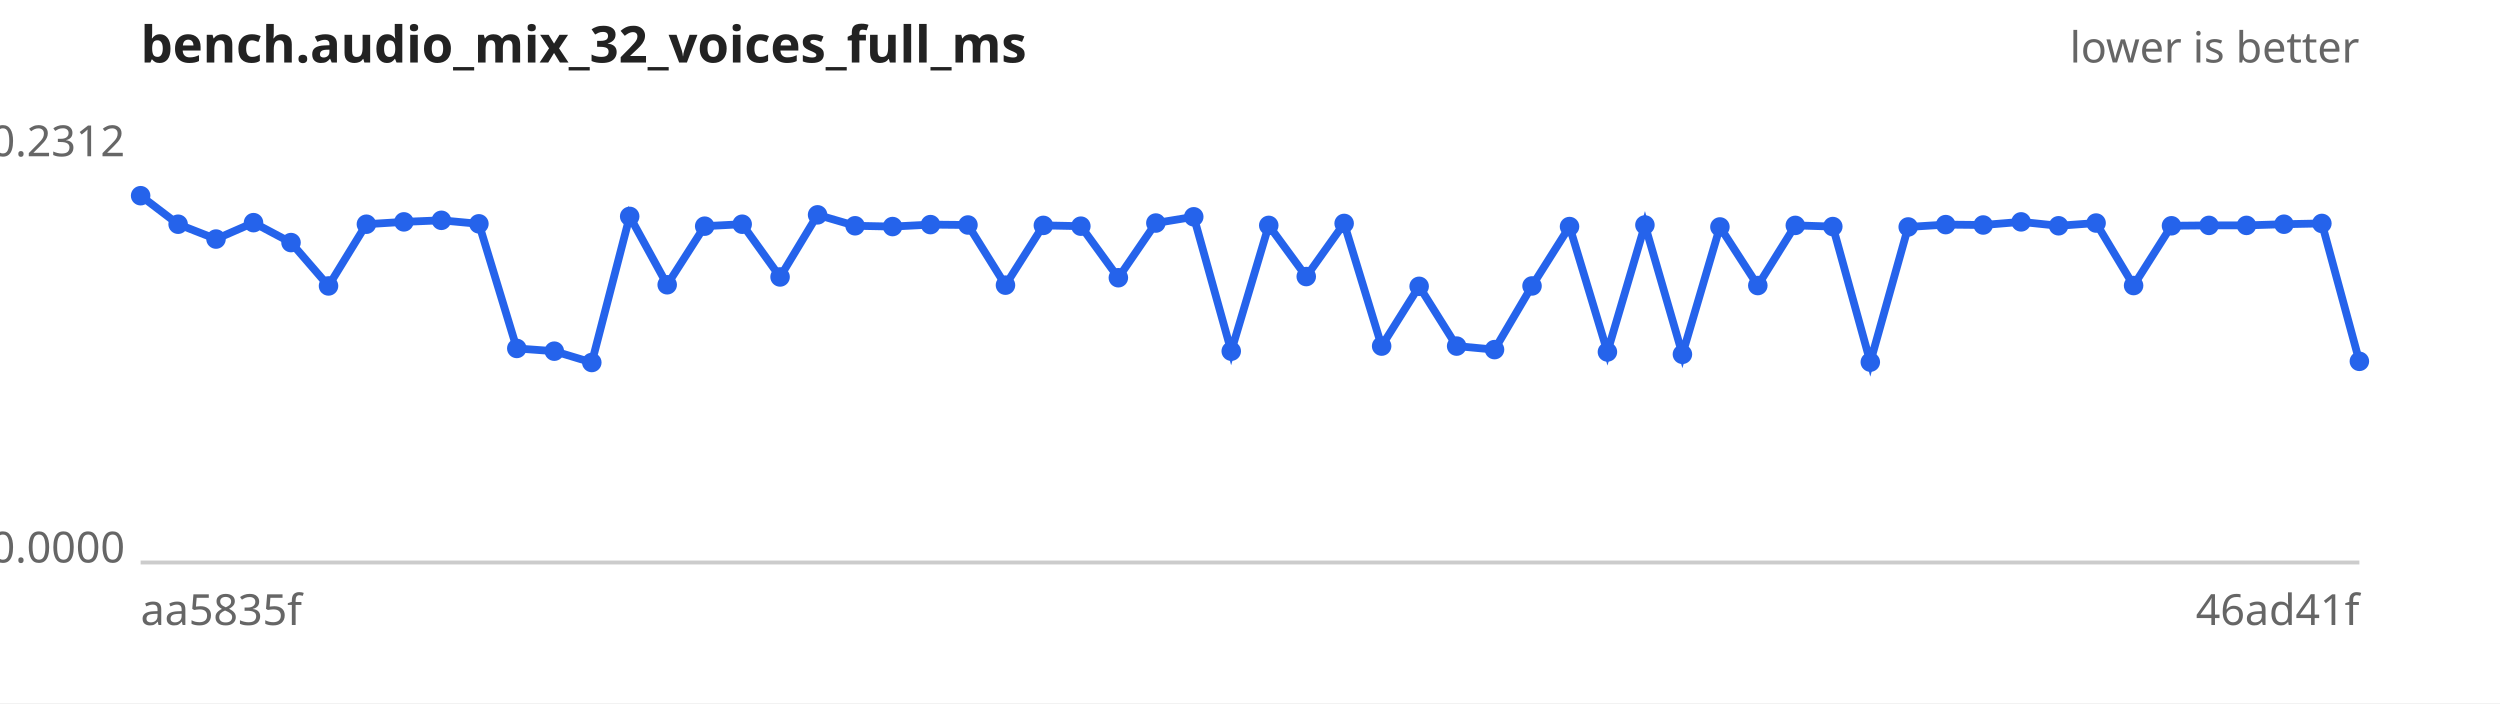
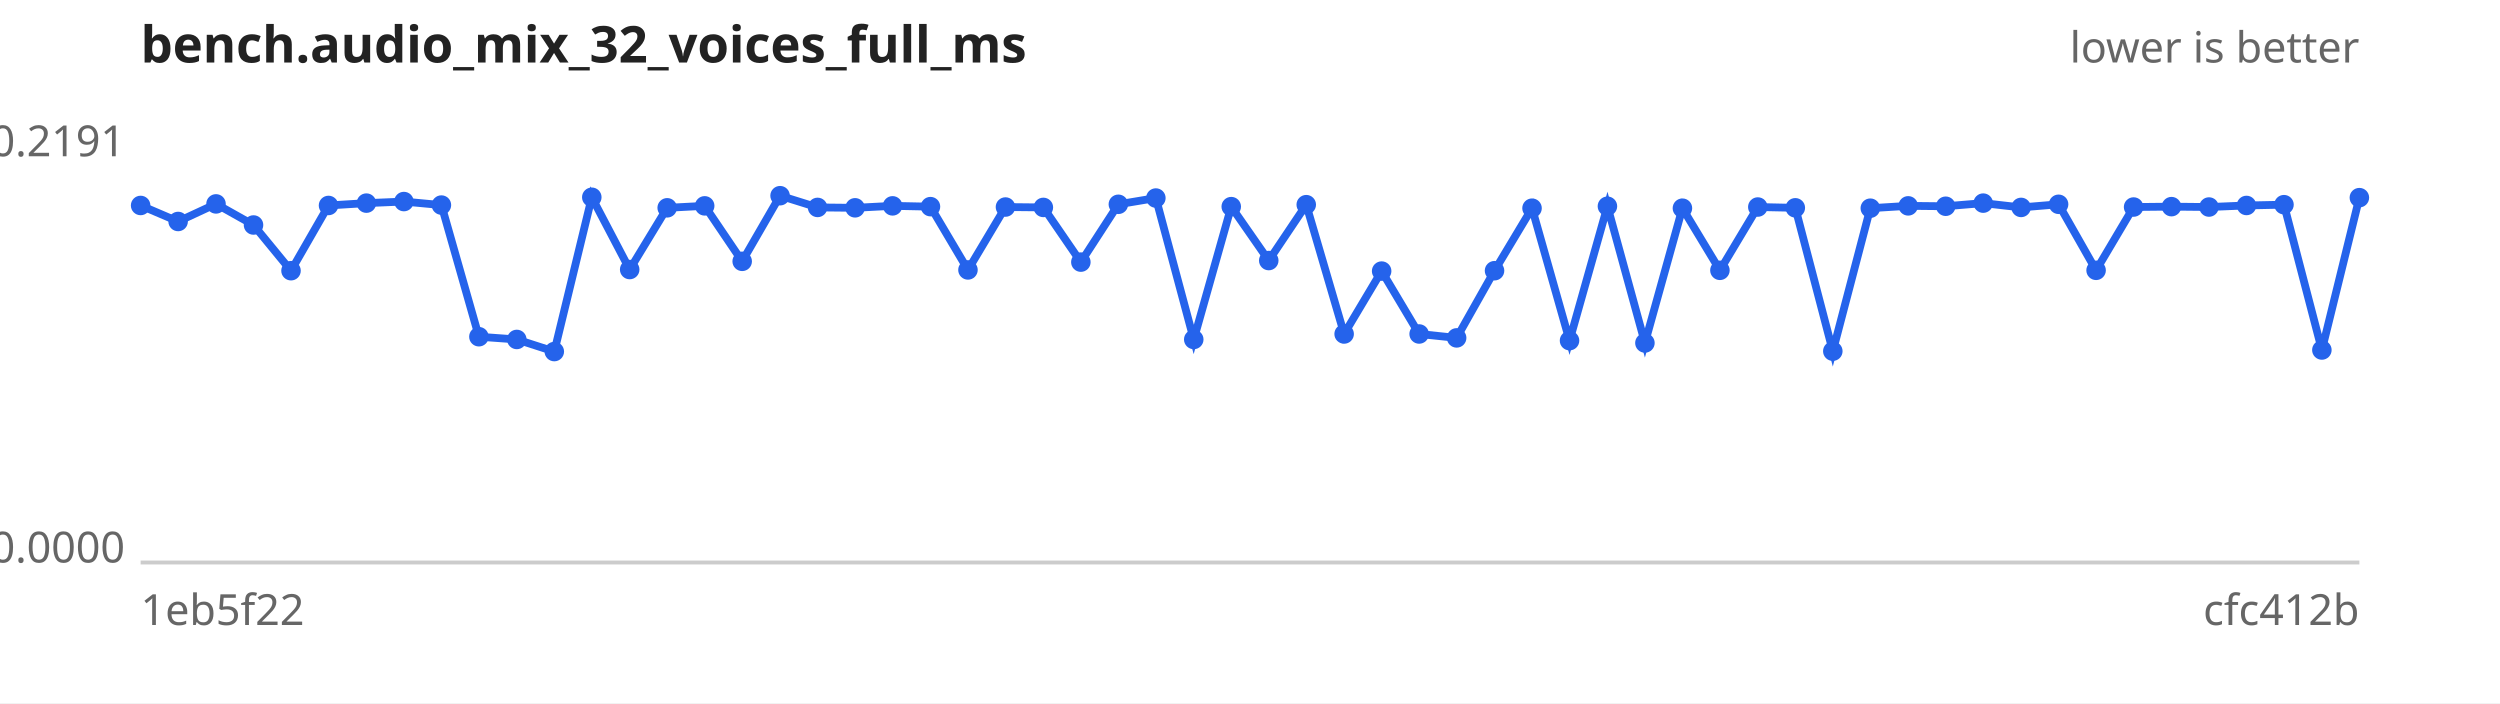
<svg xmlns="http://www.w3.org/2000/svg" width="640" height="180" viewBox="0 0 640 180" font-family="sans-serif" font-size="11">
  <rect width="640" height="180" fill="#ffffff" />
  <text x="36" y="16" font-size="13" font-weight="bold" fill="#222">bench.audio_mix_32_voices_full_ms</text>
  <text x="604" y="16" text-anchor="end" fill="#666">lower is better</text>
  <line x1="36" y1="144" x2="604" y2="144" stroke="#ccc" />
-   <text x="32" y="40.0" text-anchor="end" fill="#666">0.2312</text>
+   <text x="32" y="40.0" text-anchor="end" fill="#666">0.2191</text>
  <text x="32" y="144.0" text-anchor="end" fill="#666">0.0000</text>
-   <text x="36" y="160" fill="#666">aa5835f</text>
-   <text x="604" y="160" text-anchor="end" fill="#666">46ad41f</text>
-   <path d="M36.0,50.1 L45.6,57.4 L55.3,61.2 L64.9,57.0 L74.5,62.1 L84.1,73.2 L93.8,57.4 L103.4,56.8 L113.0,56.4 L122.6,57.3 L132.3,89.2 L141.9,89.9 L151.5,92.8 L161.2,55.4 L170.8,72.9 L180.4,57.9 L190.0,57.4 L199.7,70.9 L209.3,55.0 L218.9,57.8 L228.5,58.0 L238.2,57.5 L247.8,57.6 L257.4,73.0 L267.1,57.7 L276.7,57.9 L286.3,71.1 L295.9,57.1 L305.6,55.5 L315.2,89.9 L324.8,57.7 L334.4,70.8 L344.1,57.2 L353.7,88.6 L363.3,73.3 L372.9,88.6 L382.6,89.5 L392.2,73.2 L401.8,58.0 L411.5,90.1 L421.1,57.6 L430.7,90.7 L440.3,58.1 L450.0,73.1 L459.6,57.7 L469.2,58.0 L478.8,92.7 L488.5,58.1 L498.1,57.5 L507.7,57.6 L517.4,56.8 L527.0,57.8 L536.6,57.1 L546.2,73.1 L555.9,57.8 L565.5,57.7 L575.1,57.7 L584.7,57.4 L594.4,57.2 L604.0,92.5" fill="none" stroke="#2563eb" stroke-width="2" />
+   <text x="36" y="160" fill="#666">1eb5f22</text>
+   <text x="604" y="160" text-anchor="end" fill="#666">cfc412b</text>
+   <path d="M36.0,52.6 L45.6,56.7 L55.3,52.2 L64.9,57.6 L74.5,69.3 L84.1,52.6 L93.8,52.0 L103.4,51.6 L113.0,52.5 L122.6,86.2 L132.3,86.9 L141.9,90.0 L151.5,50.5 L161.2,69.0 L170.8,53.2 L180.4,52.7 L190.0,66.9 L199.7,50.1 L209.3,53.1 L218.9,53.2 L228.5,52.7 L238.2,52.9 L247.8,69.1 L257.4,53.0 L267.1,53.1 L276.7,67.1 L286.3,52.3 L295.9,50.7 L305.6,86.9 L315.2,52.9 L324.8,66.7 L334.4,52.4 L344.1,85.5 L353.7,69.4 L363.3,85.5 L372.9,86.5 L382.6,69.3 L392.2,53.3 L401.8,87.2 L411.5,52.8 L421.1,87.8 L430.7,53.3 L440.3,69.2 L450.0,53.0 L459.6,53.2 L469.2,89.9 L478.8,53.3 L488.5,52.7 L498.1,52.8 L507.7,52.0 L517.4,53.1 L527.0,52.3 L536.6,69.2 L546.2,53.0 L555.9,52.9 L565.5,53.0 L575.1,52.6 L584.7,52.4 L594.4,89.6 L604.0,50.6" fill="none" stroke="#2563eb" stroke-width="2" />
  <g fill="#2563eb">
-     <circle cx="36.0" cy="50.1" r="2.5" />
-     <circle cx="45.6" cy="57.4" r="2.5" />
-     <circle cx="55.3" cy="61.2" r="2.5" />
-     <circle cx="64.9" cy="57.0" r="2.5" />
-     <circle cx="74.5" cy="62.1" r="2.5" />
-     <circle cx="84.1" cy="73.2" r="2.5" />
-     <circle cx="93.8" cy="57.4" r="2.5" />
-     <circle cx="103.4" cy="56.8" r="2.5" />
-     <circle cx="113.0" cy="56.4" r="2.5" />
-     <circle cx="122.6" cy="57.3" r="2.5" />
-     <circle cx="132.3" cy="89.2" r="2.5" />
-     <circle cx="141.9" cy="89.9" r="2.5" />
-     <circle cx="151.5" cy="92.8" r="2.5" />
-     <circle cx="161.2" cy="55.4" r="2.5" />
-     <circle cx="170.8" cy="72.9" r="2.5" />
-     <circle cx="180.4" cy="57.9" r="2.5" />
-     <circle cx="190.0" cy="57.4" r="2.5" />
-     <circle cx="199.7" cy="70.9" r="2.5" />
-     <circle cx="209.3" cy="55.0" r="2.5" />
-     <circle cx="218.9" cy="57.8" r="2.5" />
-     <circle cx="228.5" cy="58.0" r="2.5" />
-     <circle cx="238.2" cy="57.5" r="2.5" />
-     <circle cx="247.8" cy="57.6" r="2.5" />
-     <circle cx="257.4" cy="73.0" r="2.5" />
-     <circle cx="267.1" cy="57.7" r="2.5" />
-     <circle cx="276.7" cy="57.9" r="2.5" />
-     <circle cx="286.3" cy="71.1" r="2.5" />
-     <circle cx="295.9" cy="57.1" r="2.5" />
-     <circle cx="305.6" cy="55.5" r="2.5" />
-     <circle cx="315.2" cy="89.9" r="2.5" />
-     <circle cx="324.8" cy="57.7" r="2.5" />
-     <circle cx="334.4" cy="70.8" r="2.5" />
-     <circle cx="344.1" cy="57.2" r="2.5" />
-     <circle cx="353.7" cy="88.6" r="2.5" />
-     <circle cx="363.3" cy="73.3" r="2.5" />
-     <circle cx="372.9" cy="88.6" r="2.5" />
-     <circle cx="382.6" cy="89.5" r="2.5" />
-     <circle cx="392.2" cy="73.2" r="2.5" />
-     <circle cx="401.8" cy="58.0" r="2.5" />
-     <circle cx="411.5" cy="90.1" r="2.5" />
-     <circle cx="421.1" cy="57.6" r="2.5" />
-     <circle cx="430.7" cy="90.7" r="2.5" />
-     <circle cx="440.3" cy="58.1" r="2.5" />
-     <circle cx="450.0" cy="73.1" r="2.5" />
-     <circle cx="459.6" cy="57.7" r="2.5" />
-     <circle cx="469.2" cy="58.0" r="2.5" />
-     <circle cx="478.8" cy="92.7" r="2.5" />
-     <circle cx="488.5" cy="58.1" r="2.5" />
-     <circle cx="498.1" cy="57.5" r="2.5" />
-     <circle cx="507.7" cy="57.6" r="2.5" />
-     <circle cx="517.4" cy="56.8" r="2.5" />
-     <circle cx="527.0" cy="57.8" r="2.5" />
-     <circle cx="536.6" cy="57.1" r="2.5" />
-     <circle cx="546.2" cy="73.1" r="2.5" />
-     <circle cx="555.9" cy="57.8" r="2.5" />
-     <circle cx="565.5" cy="57.7" r="2.5" />
-     <circle cx="575.1" cy="57.7" r="2.5" />
-     <circle cx="584.7" cy="57.4" r="2.5" />
-     <circle cx="594.4" cy="57.2" r="2.5" />
-     <circle cx="604.0" cy="92.5" r="2.5" />
+     <circle cx="36.0" cy="52.6" r="2.5" />
+     <circle cx="45.6" cy="56.7" r="2.5" />
+     <circle cx="55.3" cy="52.2" r="2.5" />
+     <circle cx="64.9" cy="57.6" r="2.5" />
+     <circle cx="74.5" cy="69.3" r="2.5" />
+     <circle cx="84.1" cy="52.6" r="2.5" />
+     <circle cx="93.8" cy="52.0" r="2.5" />
+     <circle cx="103.4" cy="51.6" r="2.5" />
+     <circle cx="113.0" cy="52.5" r="2.5" />
+     <circle cx="122.6" cy="86.2" r="2.5" />
+     <circle cx="132.3" cy="86.9" r="2.5" />
+     <circle cx="141.9" cy="90.0" r="2.5" />
+     <circle cx="151.5" cy="50.5" r="2.5" />
+     <circle cx="161.2" cy="69.0" r="2.5" />
+     <circle cx="170.8" cy="53.2" r="2.5" />
+     <circle cx="180.4" cy="52.7" r="2.5" />
+     <circle cx="190.0" cy="66.9" r="2.5" />
+     <circle cx="199.7" cy="50.1" r="2.5" />
+     <circle cx="209.3" cy="53.1" r="2.5" />
+     <circle cx="218.9" cy="53.2" r="2.5" />
+     <circle cx="228.5" cy="52.7" r="2.5" />
+     <circle cx="238.2" cy="52.9" r="2.5" />
+     <circle cx="247.8" cy="69.1" r="2.5" />
+     <circle cx="257.4" cy="53.0" r="2.5" />
+     <circle cx="267.1" cy="53.1" r="2.5" />
+     <circle cx="276.7" cy="67.1" r="2.5" />
+     <circle cx="286.3" cy="52.3" r="2.5" />
+     <circle cx="295.9" cy="50.7" r="2.5" />
+     <circle cx="305.6" cy="86.9" r="2.5" />
+     <circle cx="315.2" cy="52.9" r="2.5" />
+     <circle cx="324.8" cy="66.7" r="2.5" />
+     <circle cx="334.4" cy="52.4" r="2.5" />
+     <circle cx="344.1" cy="85.5" r="2.5" />
+     <circle cx="353.7" cy="69.4" r="2.5" />
+     <circle cx="363.3" cy="85.5" r="2.5" />
+     <circle cx="372.9" cy="86.5" r="2.5" />
+     <circle cx="382.6" cy="69.3" r="2.5" />
+     <circle cx="392.2" cy="53.3" r="2.5" />
+     <circle cx="401.8" cy="87.2" r="2.5" />
+     <circle cx="411.5" cy="52.8" r="2.5" />
+     <circle cx="421.1" cy="87.8" r="2.5" />
+     <circle cx="430.7" cy="53.3" r="2.5" />
+     <circle cx="440.3" cy="69.2" r="2.5" />
+     <circle cx="450.0" cy="53.0" r="2.5" />
+     <circle cx="459.6" cy="53.2" r="2.5" />
+     <circle cx="469.2" cy="89.9" r="2.5" />
+     <circle cx="478.8" cy="53.3" r="2.5" />
+     <circle cx="488.5" cy="52.7" r="2.5" />
+     <circle cx="498.1" cy="52.8" r="2.5" />
+     <circle cx="507.7" cy="52.0" r="2.5" />
+     <circle cx="517.4" cy="53.1" r="2.5" />
+     <circle cx="527.0" cy="52.3" r="2.5" />
+     <circle cx="536.6" cy="69.2" r="2.5" />
+     <circle cx="546.2" cy="53.0" r="2.5" />
+     <circle cx="555.9" cy="52.9" r="2.5" />
+     <circle cx="565.5" cy="53.0" r="2.5" />
+     <circle cx="575.1" cy="52.6" r="2.5" />
+     <circle cx="584.7" cy="52.4" r="2.5" />
+     <circle cx="594.4" cy="89.6" r="2.5" />
+     <circle cx="604.0" cy="50.6" r="2.5" />
  </g>
</svg>
